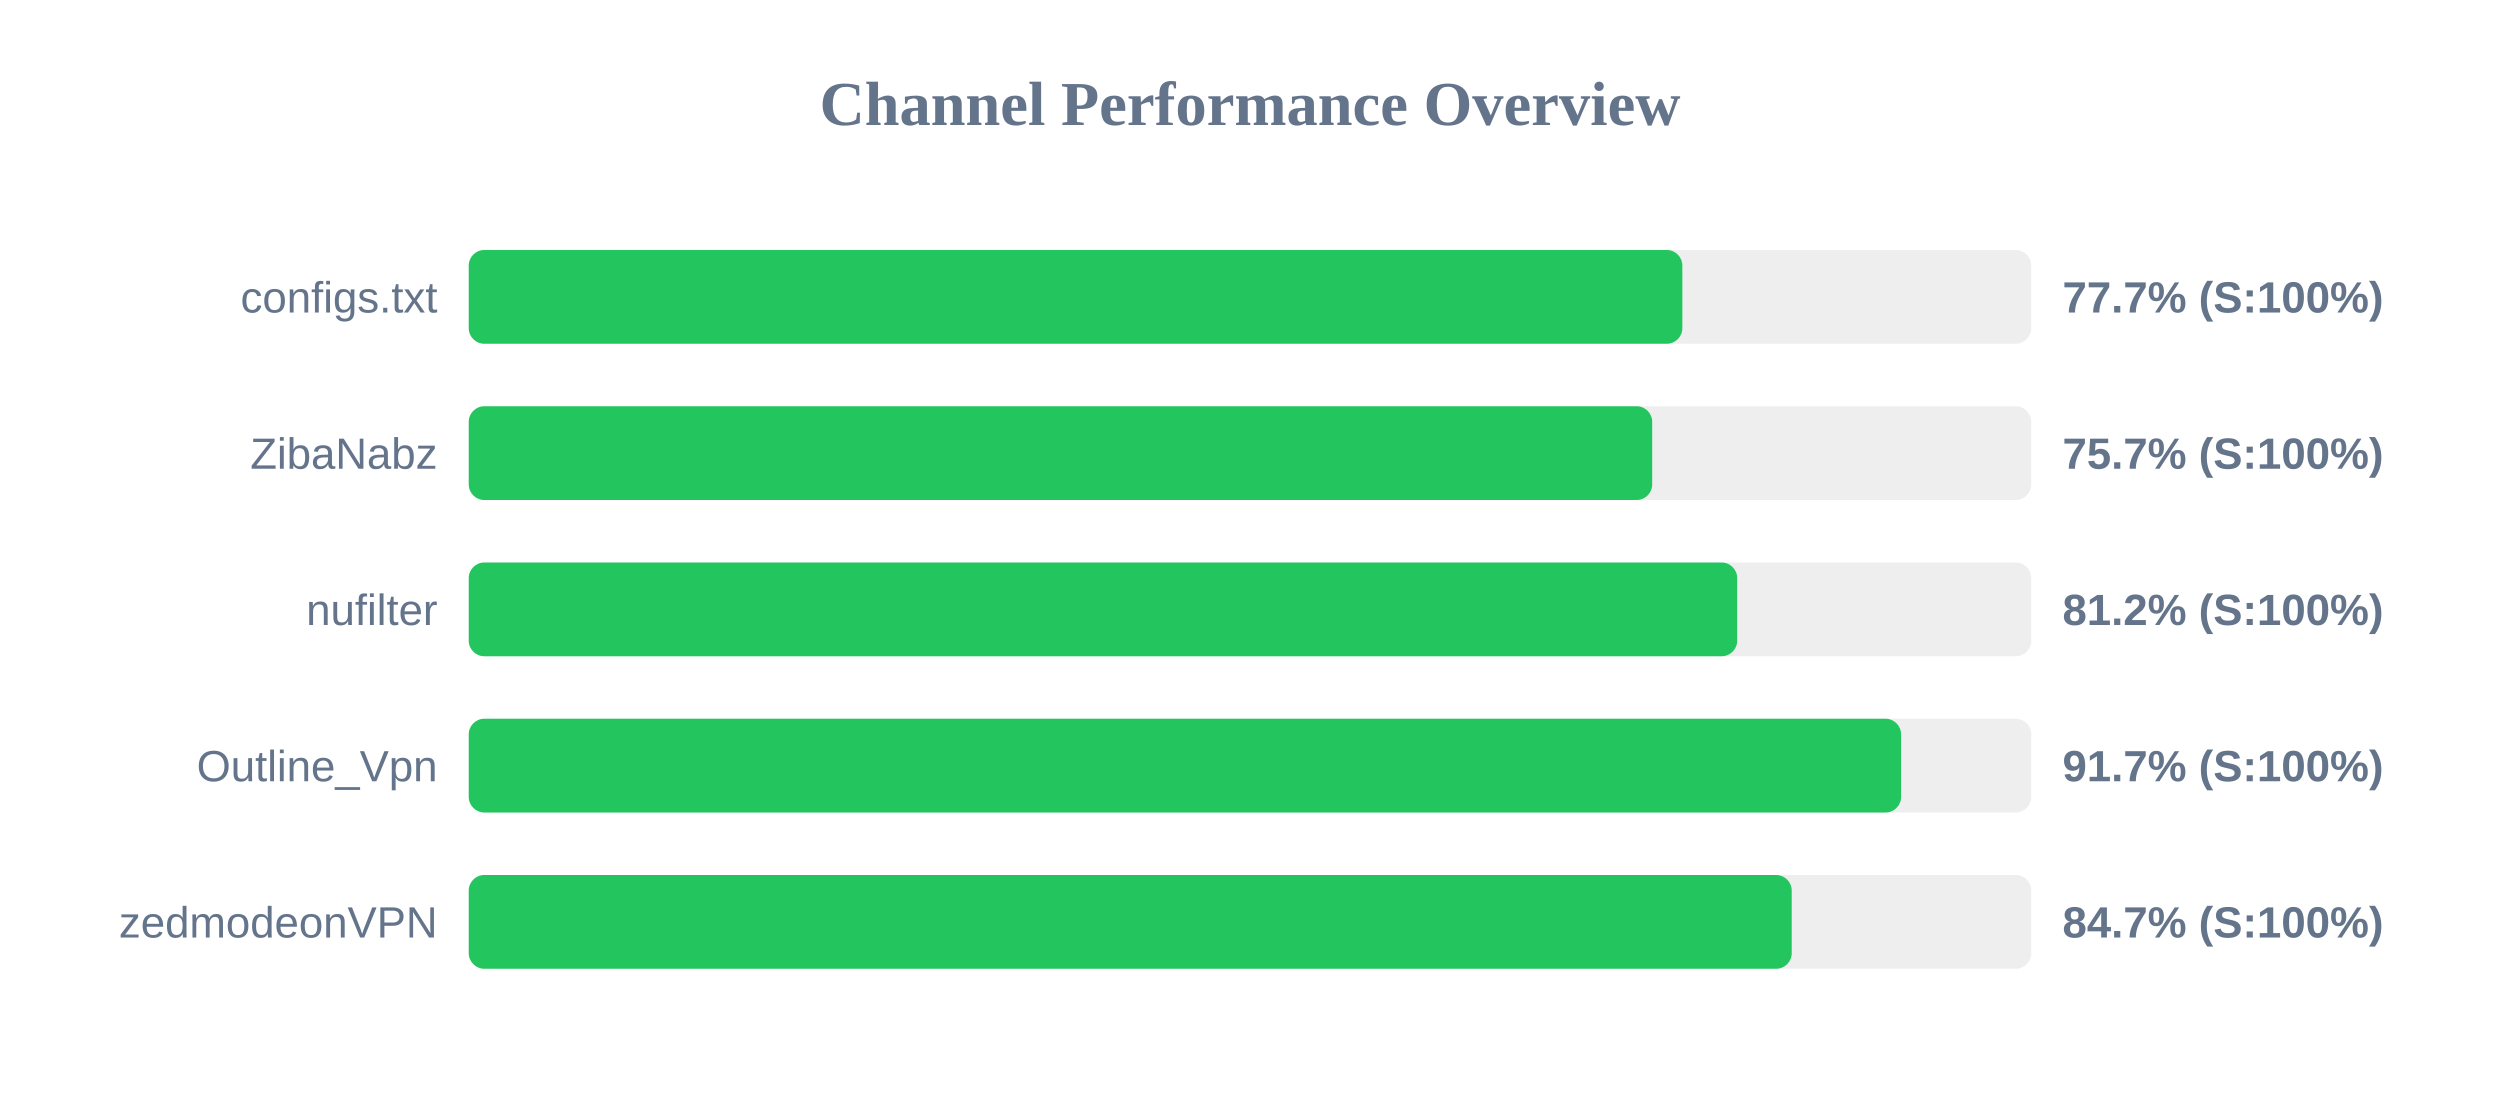
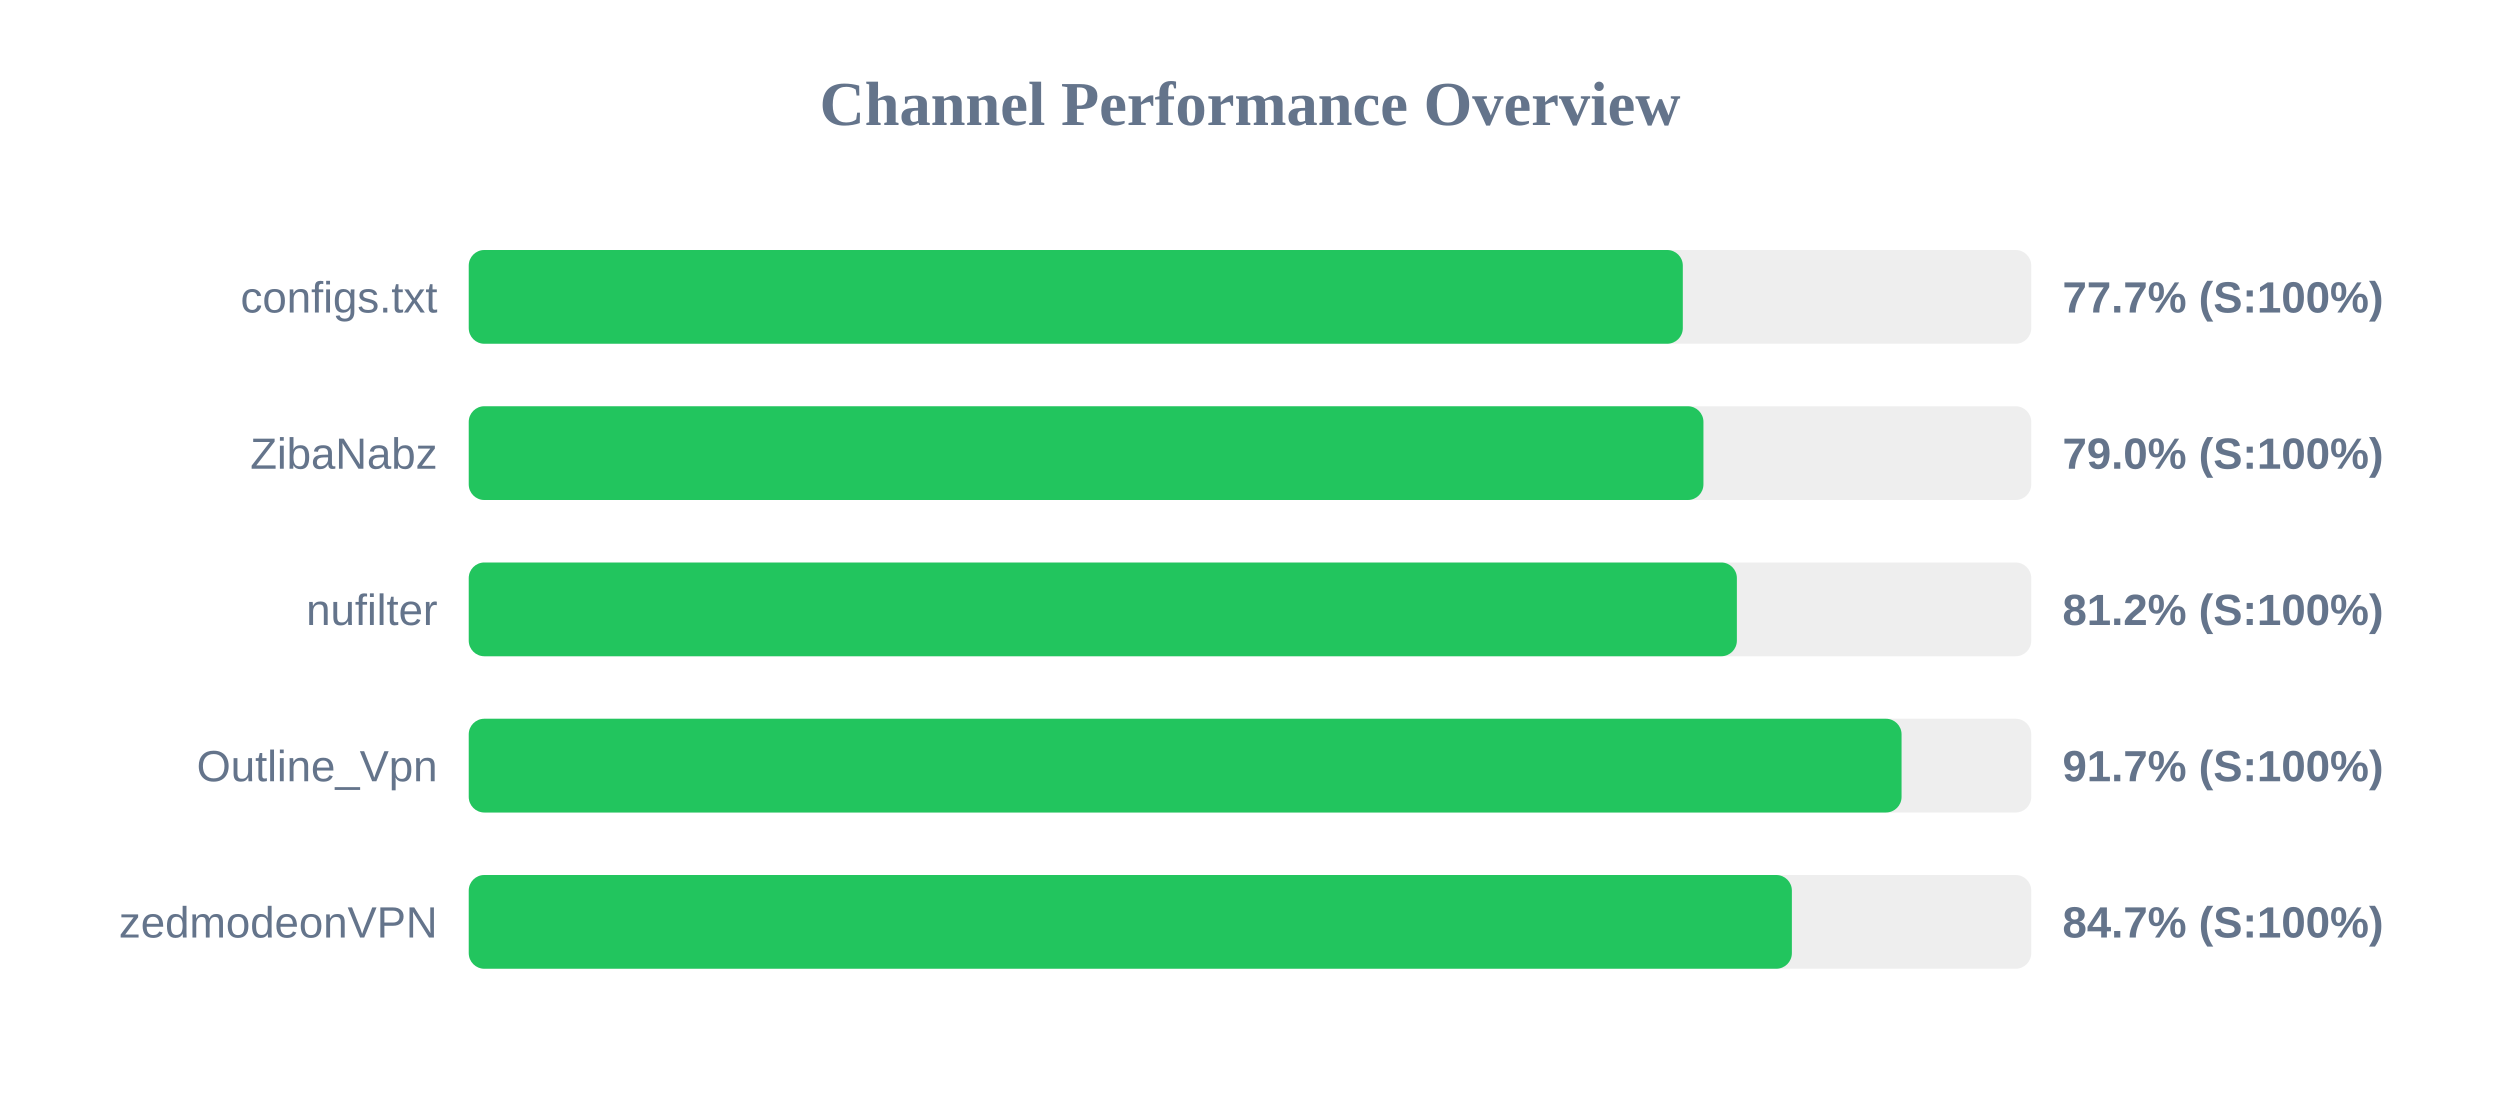
<svg xmlns="http://www.w3.org/2000/svg" width="800" height="350" version="1.1">
  <style>
        .row { font: 14px Arial; fill: #64748b; }
        .score { font: bold 14px Arial; fill: #64748b; }
    </style>
  <text x="400" y="40" text-anchor="middle" font-size="20px" font-weight="bold" fill="#64748b">Channel Performance Overview</text>
  <rect x="150" y="80" width="500" height="30" fill="#eee" rx="5" />
-   <rect x="150" y="80" width="388.35" height="30" fill="#22c55e" rx="5" />
+   <rect x="150" y="80" width="388.5" height="30" fill="#22c55e" rx="5" />
  <text x="140" y="100" text-anchor="end" class="row">configs.txt</text>
  <text x="660" y="100" text-anchor="start" class="score">77.7% (S:100%)</text>
  <rect x="150" y="130" width="500" height="30" fill="#eee" rx="5" />
-   <rect x="150" y="130" width="378.7" height="30" fill="#22c55e" rx="5" />
+   <rect x="150" y="130" width="395.1" height="30" fill="#22c55e" rx="5" />
  <text x="140" y="150" text-anchor="end" class="row">ZibaNabz</text>
-   <text x="660" y="150" text-anchor="start" class="score">75.7% (S:100%)</text>
+   <text x="660" y="150" text-anchor="start" class="score">79.0% (S:100%)</text>
  <rect x="150" y="180" width="500" height="30" fill="#eee" rx="5" />
-   <rect x="150" y="180" width="405.9" height="30" fill="#22c55e" rx="5" />
+   <rect x="150" y="180" width="405.8" height="30" fill="#22c55e" rx="5" />
  <text x="140" y="200" text-anchor="end" class="row">nufilter</text>
  <text x="660" y="200" text-anchor="start" class="score">81.2% (S:100%)</text>
  <rect x="150" y="230" width="500" height="30" fill="#eee" rx="5" />
-   <rect x="150" y="230" width="458.35" height="30" fill="#22c55e" rx="5" />
+   <rect x="150" y="230" width="458.5" height="30" fill="#22c55e" rx="5" />
  <text x="140" y="250" text-anchor="end" class="row">Outline_Vpn</text>
  <text x="660" y="250" text-anchor="start" class="score">91.7% (S:100%)</text>
  <rect x="150" y="280" width="500" height="30" fill="#eee" rx="5" />
-   <rect x="150" y="280" width="423.35" height="30" fill="#22c55e" rx="5" />
+   <rect x="150" y="280" width="423.4" height="30" fill="#22c55e" rx="5" />
  <text x="140" y="300" text-anchor="end" class="row">zedmodeonVPN</text>
  <text x="660" y="300" text-anchor="start" class="score">84.7% (S:100%)</text>
</svg>
